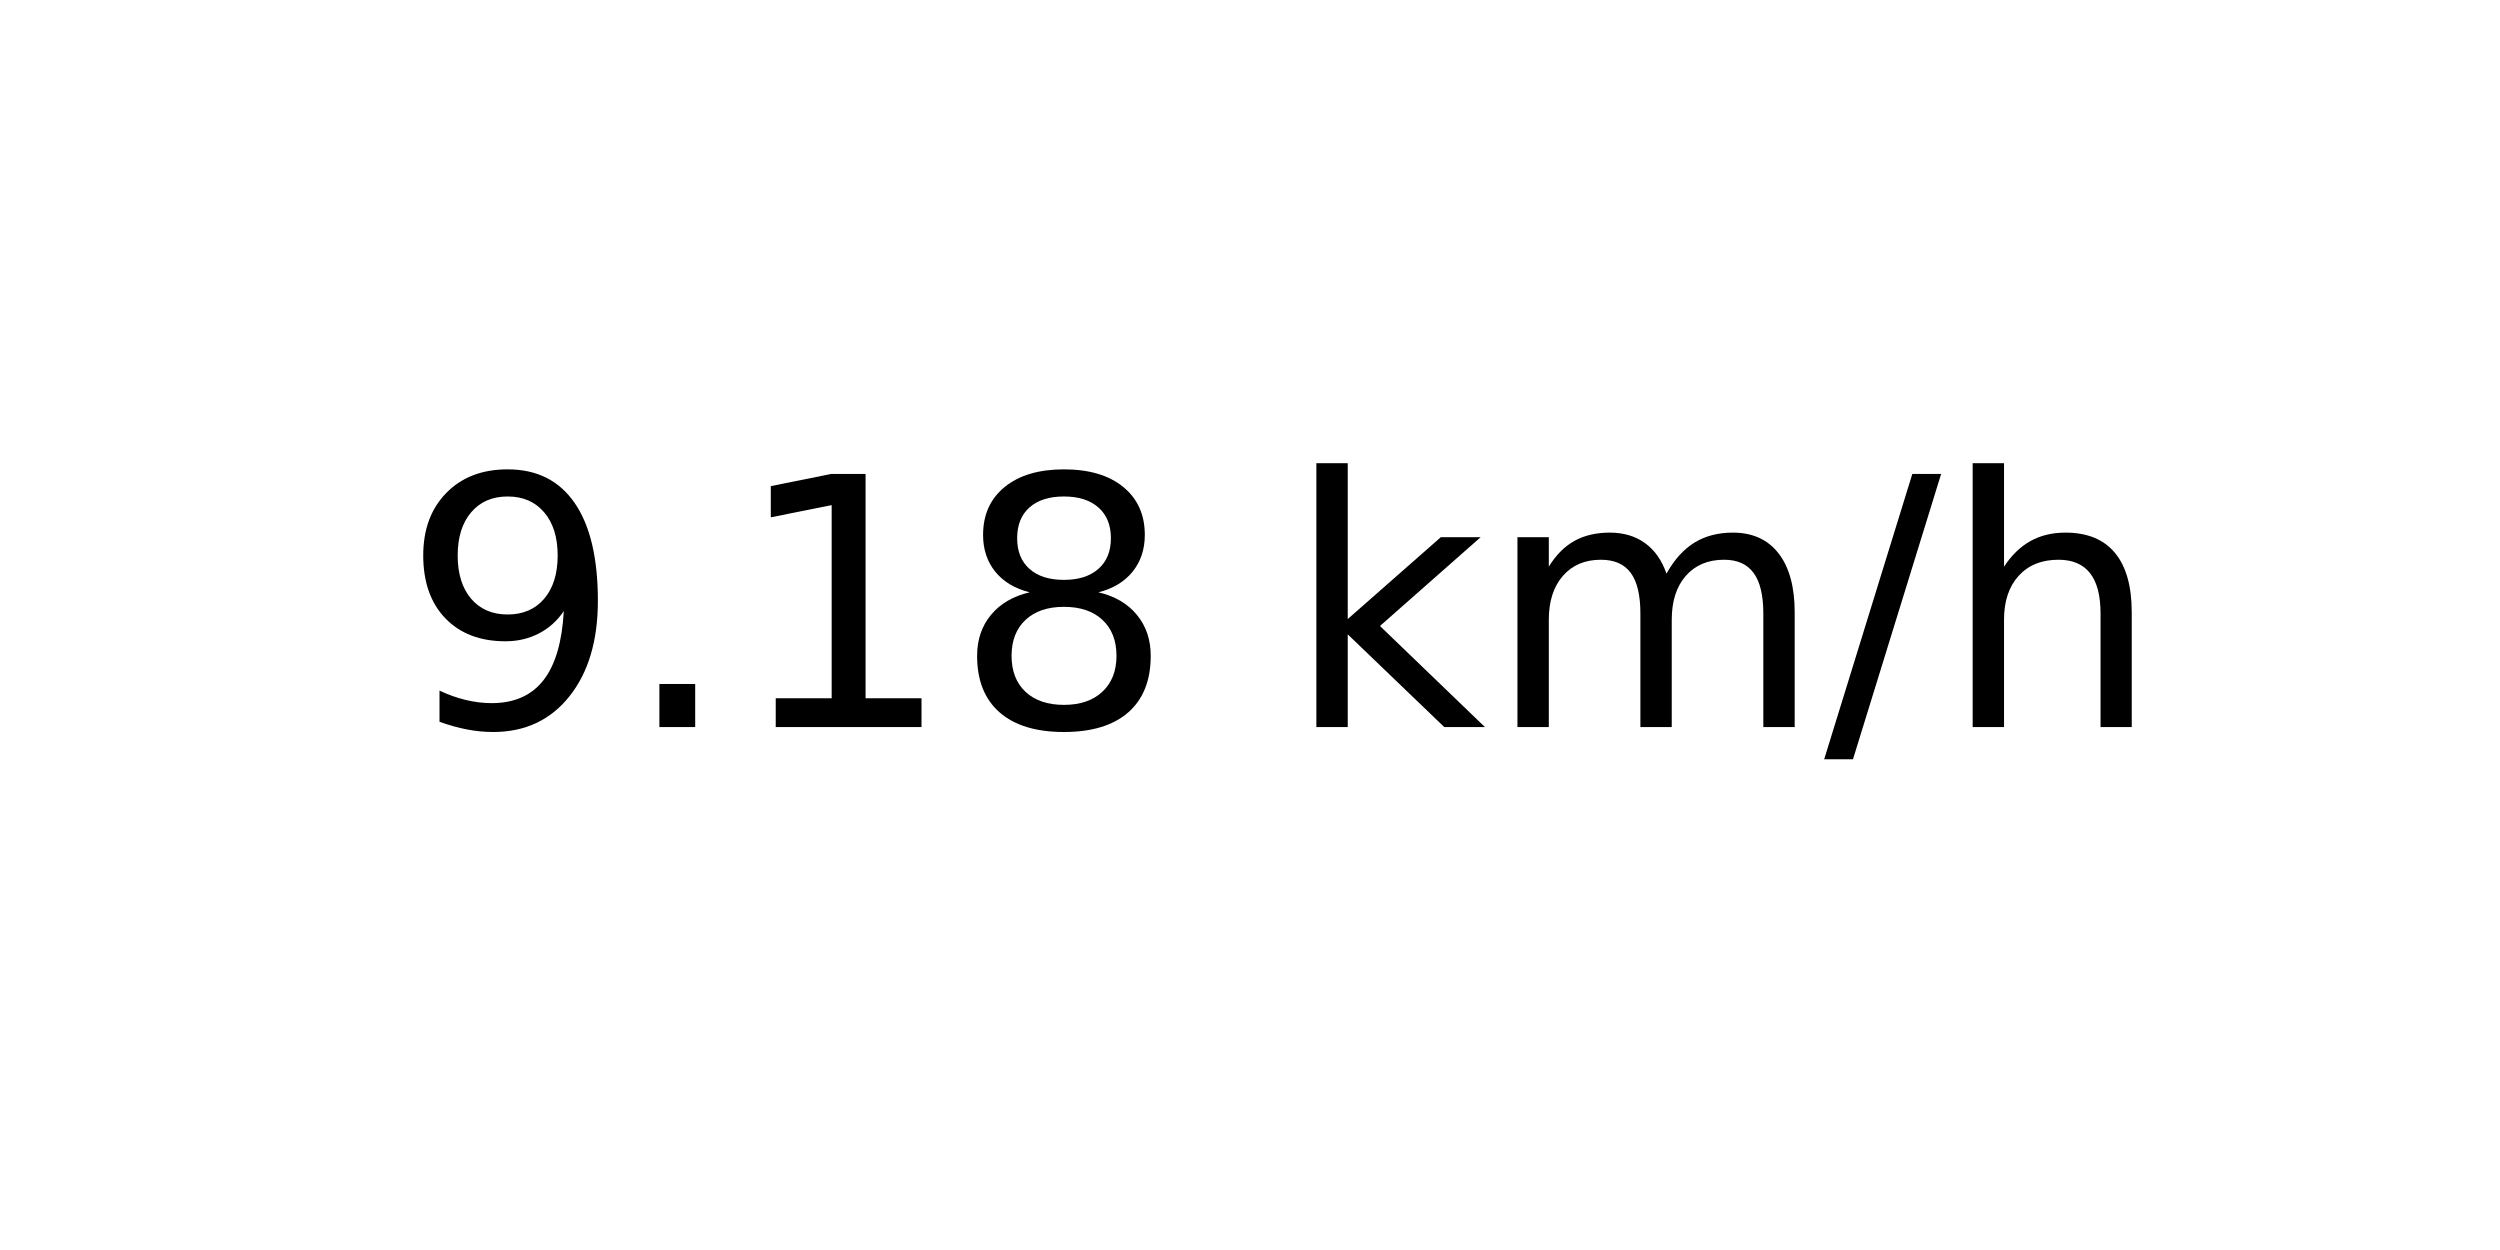
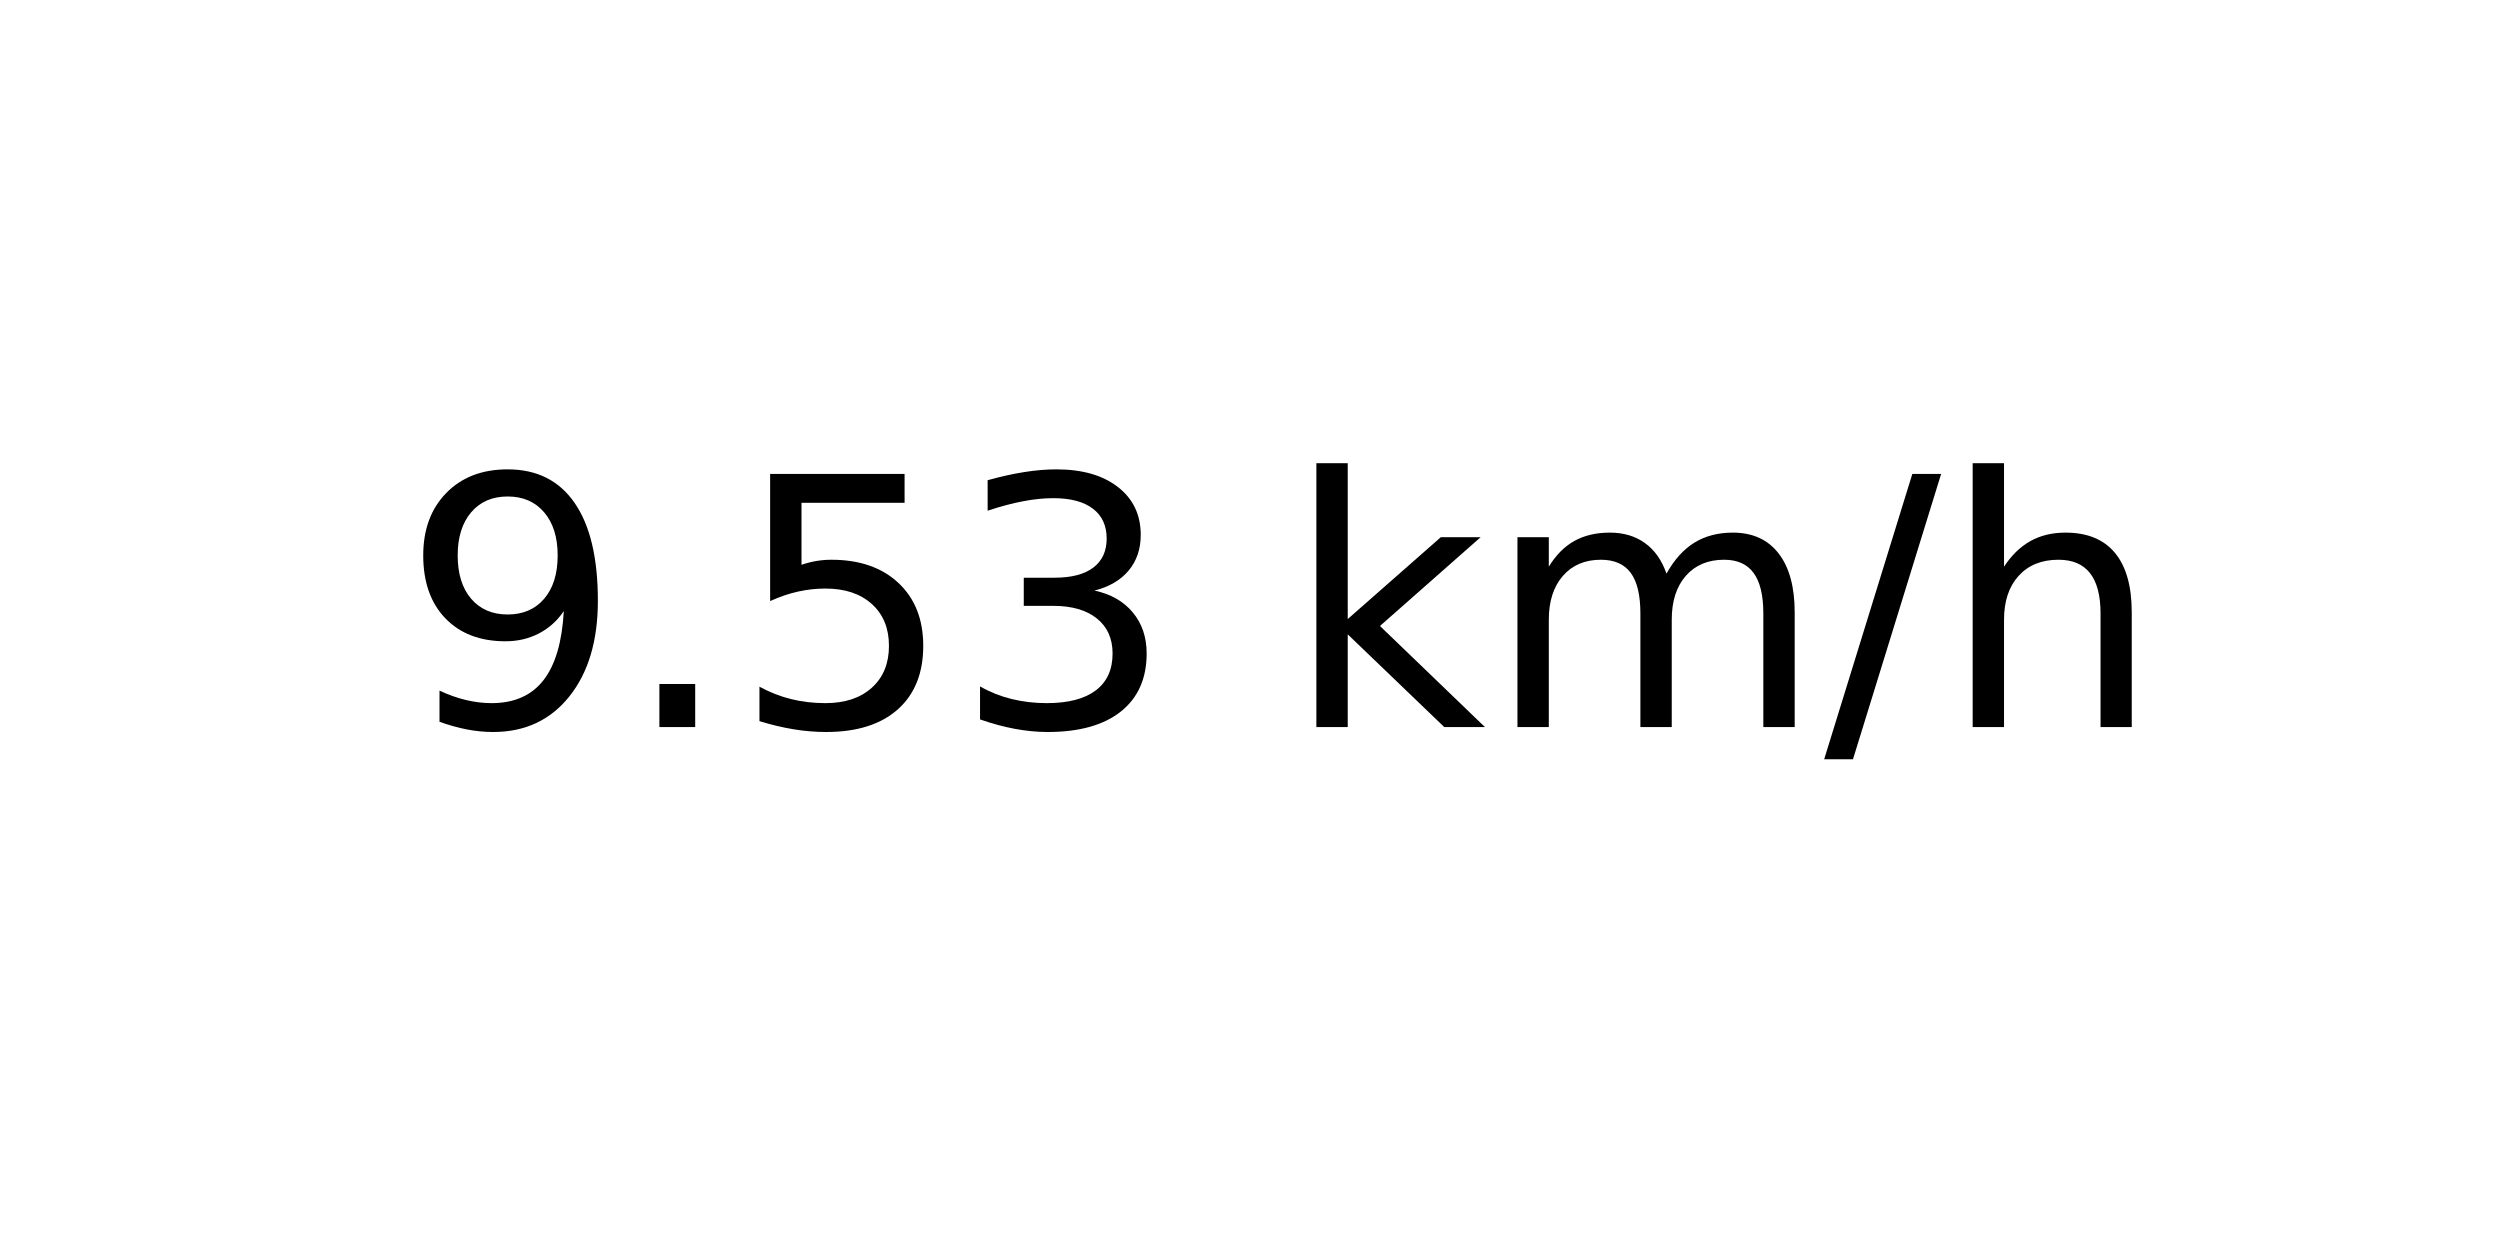
<svg xmlns="http://www.w3.org/2000/svg" xmlns:xlink="http://www.w3.org/1999/xlink" width="72pt" height="36pt" viewBox="0 0 72 36" version="1.1">
  <defs>
    <style type="text/css">*{stroke-linejoin: round; stroke-linecap: butt}</style>
  </defs>
  <g id="figure_1">
    <g id="axes_1">
      <g id="text_1">
        <g transform="translate(11.55937 20.93937) scale(0.1 -0.1)">
          <defs>
            <path id="DejaVuSans-39" d="M 703 97  L 703 672  Q 941 559 1184 500  Q 1428 441 1663 441  Q 2288 441 2617 861  Q 2947 1281 2994 2138  Q 2813 1869 2534 1725  Q 2256 1581 1919 1581  Q 1219 1581 811 2004  Q 403 2428 403 3163  Q 403 3881 828 4315  Q 1253 4750 1959 4750  Q 2769 4750 3195 4129  Q 3622 3509 3622 2328  Q 3622 1225 3098 567  Q 2575 -91 1691 -91  Q 1453 -91 1209 -44  Q 966 3 703 97  z M 1959 2075  Q 2384 2075 2632 2365  Q 2881 2656 2881 3163  Q 2881 3666 2632 3958  Q 2384 4250 1959 4250  Q 1534 4250 1286 3958  Q 1038 3666 1038 3163  Q 1038 2656 1286 2365  Q 1534 2075 1959 2075  z " transform="scale(0.015625)" />
            <path id="DejaVuSans-2e" d="M 684 794  L 1344 794  L 1344 0  L 684 0  L 684 794  z " transform="scale(0.015625)" />
-             <path id="DejaVuSans-31" d="M 794 531  L 1825 531  L 1825 4091  L 703 3866  L 703 4441  L 1819 4666  L 2450 4666  L 2450 531  L 3481 531  L 3481 0  L 794 0  L 794 531  z " transform="scale(0.015625)" />
-             <path id="DejaVuSans-38" d="M 2034 2216  Q 1584 2216 1326 1975  Q 1069 1734 1069 1313  Q 1069 891 1326 650  Q 1584 409 2034 409  Q 2484 409 2743 651  Q 3003 894 3003 1313  Q 3003 1734 2745 1975  Q 2488 2216 2034 2216  z M 1403 2484  Q 997 2584 770 2862  Q 544 3141 544 3541  Q 544 4100 942 4425  Q 1341 4750 2034 4750  Q 2731 4750 3128 4425  Q 3525 4100 3525 3541  Q 3525 3141 3298 2862  Q 3072 2584 2669 2484  Q 3125 2378 3379 2068  Q 3634 1759 3634 1313  Q 3634 634 3220 271  Q 2806 -91 2034 -91  Q 1263 -91 848 271  Q 434 634 434 1313  Q 434 1759 690 2068  Q 947 2378 1403 2484  z M 1172 3481  Q 1172 3119 1398 2916  Q 1625 2713 2034 2713  Q 2441 2713 2670 2916  Q 2900 3119 2900 3481  Q 2900 3844 2670 4047  Q 2441 4250 2034 4250  Q 1625 4250 1398 4047  Q 1172 3844 1172 3481  z " transform="scale(0.015625)" />
+             <path id="DejaVuSans-35" d="M 691 4666  L 3169 4666  L 3169 4134  L 1269 4134  L 1269 2991  Q 1406 3038 1543 3061  Q 1681 3084 1819 3084  Q 2600 3084 3056 2656  Q 3513 2228 3513 1497  Q 3513 744 3044 326  Q 2575 -91 1722 -91  Q 1428 -91 1123 -41  Q 819 9 494 109  L 494 744  Q 775 591 1075 516  Q 1375 441 1709 441  Q 2250 441 2565 725  Q 2881 1009 2881 1497  Q 2881 1984 2565 2268  Q 2250 2553 1709 2553  Q 1456 2553 1204 2497  Q 953 2441 691 2322  L 691 4666  z " transform="scale(0.015625)" />
+             <path id="DejaVuSans-33" d="M 2597 2516  Q 3050 2419 3304 2112  Q 3559 1806 3559 1356  Q 3559 666 3084 287  Q 2609 -91 1734 -91  Q 1441 -91 1130 -33  Q 819 25 488 141  L 488 750  Q 750 597 1062 519  Q 1375 441 1716 441  Q 2309 441 2620 675  Q 2931 909 2931 1356  Q 2931 1769 2642 2001  Q 2353 2234 1838 2234  L 1294 2234  L 1294 2753  L 1863 2753  Q 2328 2753 2575 2939  Q 2822 3125 2822 3475  Q 2822 3834 2567 4026  Q 2313 4219 1838 4219  Q 1578 4219 1281 4162  Q 984 4106 628 3988  L 628 4550  Q 988 4650 1302 4700  Q 1616 4750 1894 4750  Q 2613 4750 3031 4423  Q 3450 4097 3450 3541  Q 3450 3153 3228 2886  Q 3006 2619 2597 2516  z " transform="scale(0.015625)" />
            <path id="DejaVuSans-20" transform="scale(0.015625)" />
            <path id="DejaVuSans-6b" d="M 581 4863  L 1159 4863  L 1159 1991  L 2875 3500  L 3609 3500  L 1753 1863  L 3688 0  L 2938 0  L 1159 1709  L 1159 0  L 581 0  L 581 4863  z " transform="scale(0.015625)" />
            <path id="DejaVuSans-6d" d="M 3328 2828  Q 3544 3216 3844 3400  Q 4144 3584 4550 3584  Q 5097 3584 5394 3201  Q 5691 2819 5691 2113  L 5691 0  L 5113 0  L 5113 2094  Q 5113 2597 4934 2840  Q 4756 3084 4391 3084  Q 3944 3084 3684 2787  Q 3425 2491 3425 1978  L 3425 0  L 2847 0  L 2847 2094  Q 2847 2600 2669 2842  Q 2491 3084 2119 3084  Q 1678 3084 1418 2786  Q 1159 2488 1159 1978  L 1159 0  L 581 0  L 581 3500  L 1159 3500  L 1159 2956  Q 1356 3278 1631 3431  Q 1906 3584 2284 3584  Q 2666 3584 2933 3390  Q 3200 3197 3328 2828  z " transform="scale(0.015625)" />
            <path id="DejaVuSans-2f" d="M 1625 4666  L 2156 4666  L 531 -594  L 0 -594  L 1625 4666  z " transform="scale(0.015625)" />
            <path id="DejaVuSans-68" d="M 3513 2113  L 3513 0  L 2938 0  L 2938 2094  Q 2938 2591 2744 2837  Q 2550 3084 2163 3084  Q 1697 3084 1428 2787  Q 1159 2491 1159 1978  L 1159 0  L 581 0  L 581 4863  L 1159 4863  L 1159 2956  Q 1366 3272 1645 3428  Q 1925 3584 2291 3584  Q 2894 3584 3203 3211  Q 3513 2838 3513 2113  z " transform="scale(0.015625)" />
          </defs>
          <use xlink:href="#DejaVuSans-39" />
          <use xlink:href="#DejaVuSans-2e" x="63.623" />
-           <use xlink:href="#DejaVuSans-31" x="95.41" />
-           <use xlink:href="#DejaVuSans-38" x="159.033" />
+           <use xlink:href="#DejaVuSans-35" x="95.41" />
+           <use xlink:href="#DejaVuSans-33" x="159.033" />
          <use xlink:href="#DejaVuSans-20" x="222.656" />
          <use xlink:href="#DejaVuSans-6b" x="254.443" />
          <use xlink:href="#DejaVuSans-6d" x="312.354" />
          <use xlink:href="#DejaVuSans-2f" x="409.766" />
          <use xlink:href="#DejaVuSans-68" x="443.457" />
        </g>
      </g>
    </g>
  </g>
</svg>
